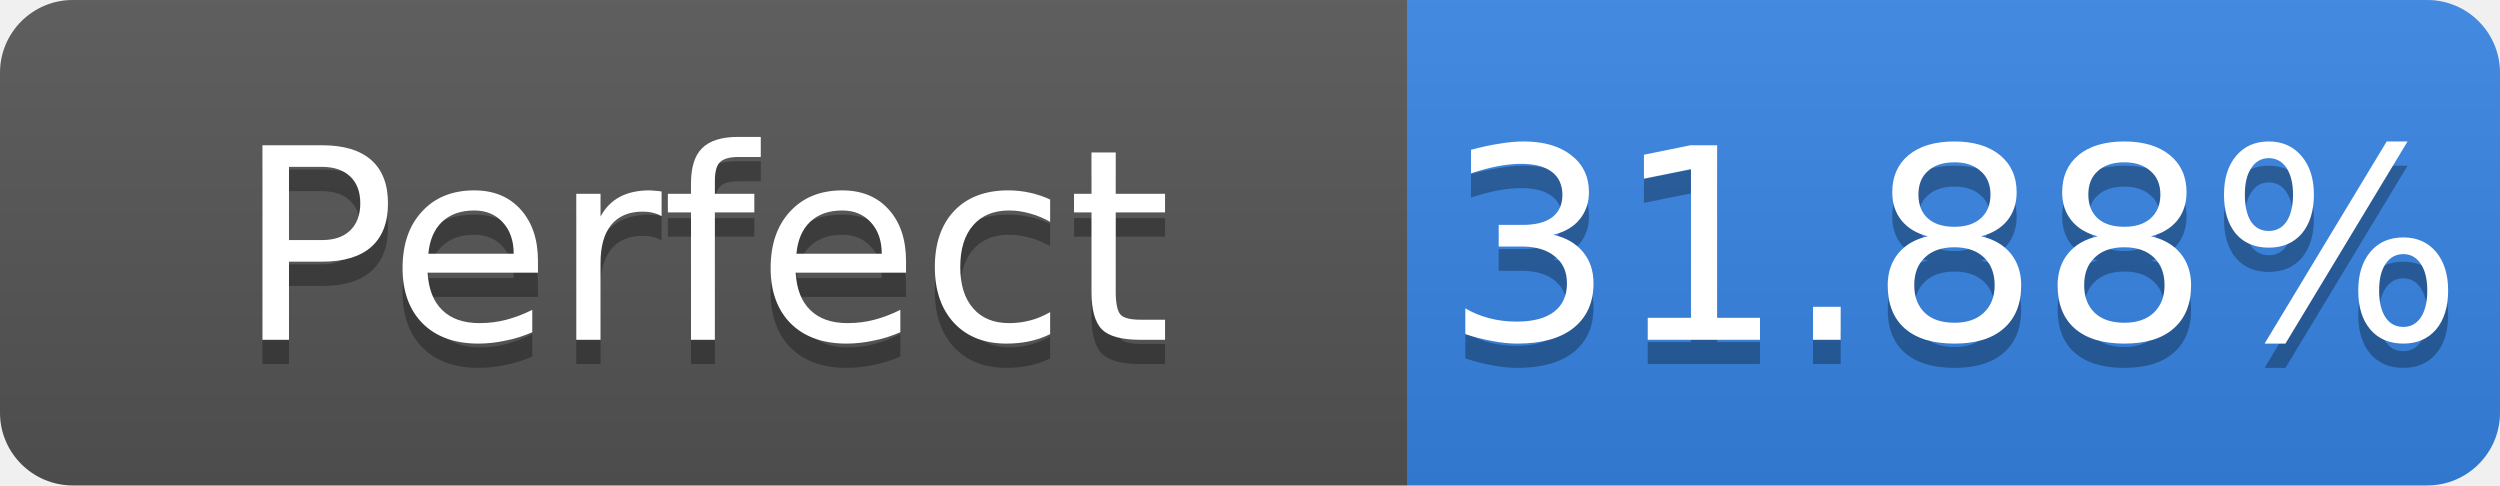
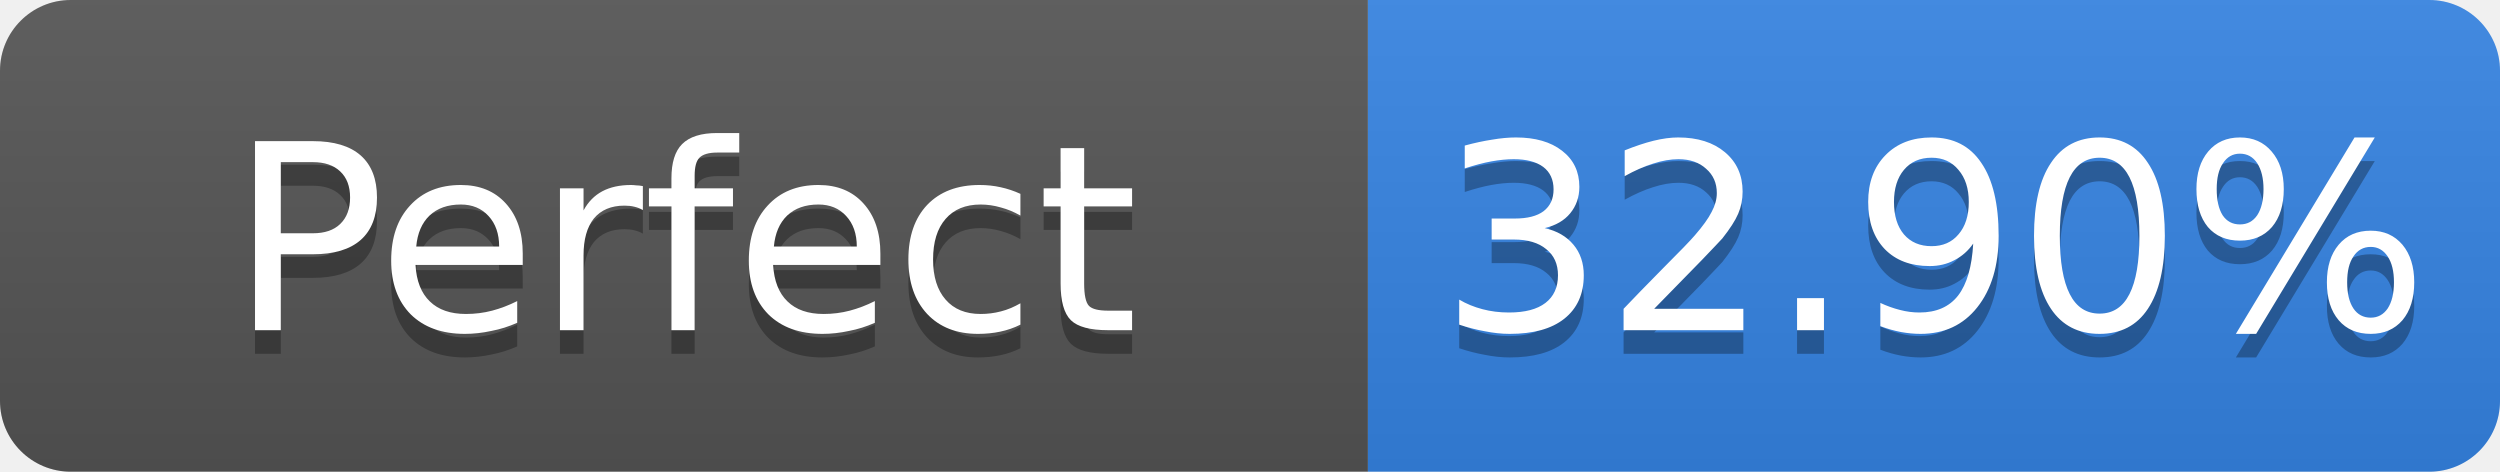
- <svg xmlns="http://www.w3.org/2000/svg" width="103" height="20" role="img" aria-label="Perfect: 31.88%">
+ <svg xmlns="http://www.w3.org/2000/svg" width="106" height="20" role="img" aria-label="Perfect: 32.90%">
  <linearGradient id="s" x2="0" y2="100%">
    <stop offset="0" stop-color="#bbb" stop-opacity=".1" />
    <stop offset="1" stop-opacity=".1" />
  </linearGradient>
  <clipPath id="r">
-     <rect width="103" height="20" rx="3" fill="#fff" />
+     <rect width="106" height="20" rx="3" fill="#fff" />
  </clipPath>
  <g clip-path="url(#r)">
    <rect width="58" height="20" fill="#555" />
-     <rect x="58" width="45" height="20" fill="#3584e4" />
-     <rect width="103" height="20" fill="url(#s)" />
+     <rect x="58" width="48" height="20" fill="#3584e4" />
+     <rect width="106" height="20" fill="url(#s)" />
  </g>
  <g fill="#fff" text-anchor="middle" font-family="Verdana,Geneva,DejaVu Sans,sans-serif" font-size="11">
    <text x="29.0" y="15" fill="#010101" fill-opacity=".3">Perfect</text>
    <text x="29.0" y="14">Perfect</text>
-     <text x="80.5" y="15" fill="#010101" fill-opacity=".3">31.88%</text>
-     <text x="80.5" y="14">31.88%</text>
+     <text x="82.0" y="15" fill="#010101" fill-opacity=".3">32.90%</text>
+     <text x="82.0" y="14">32.90%</text>
  </g>
</svg>
